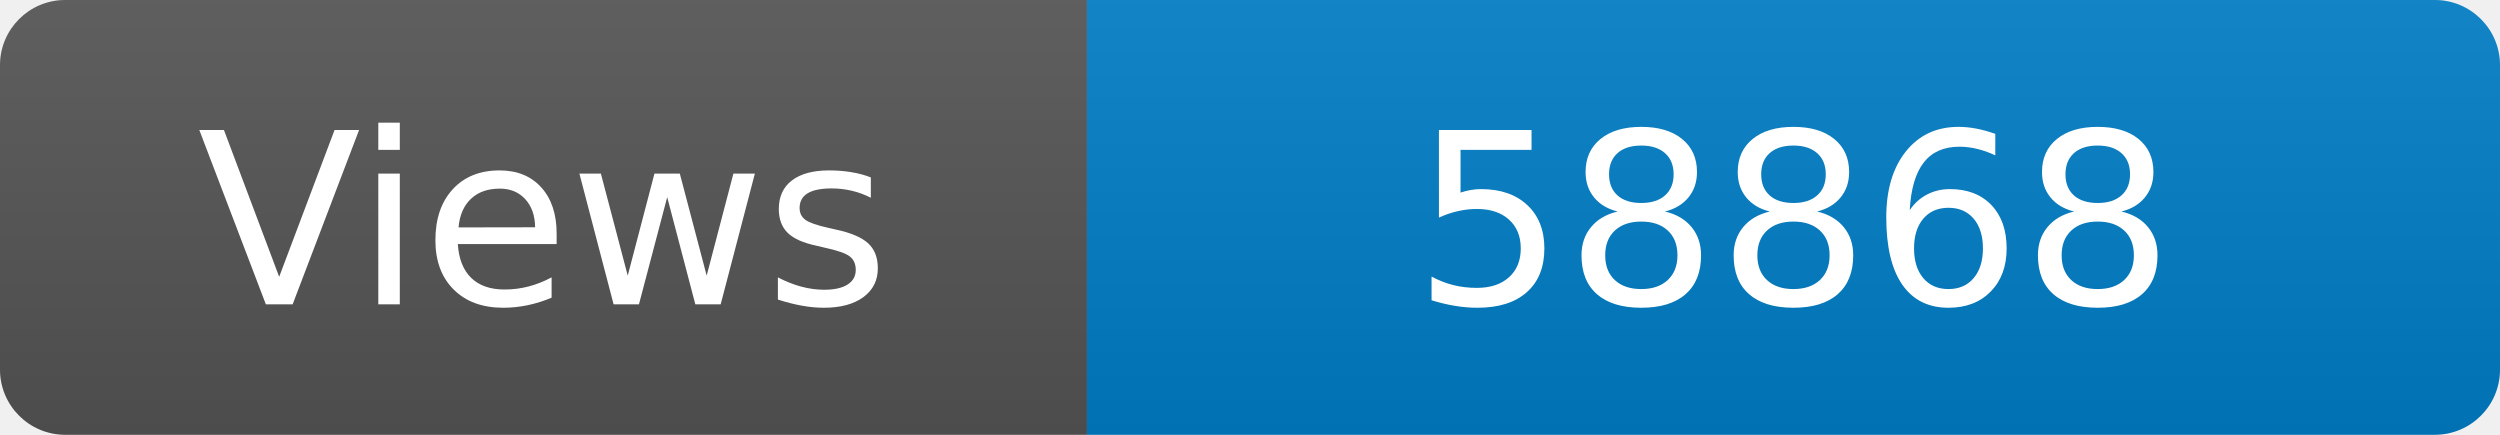
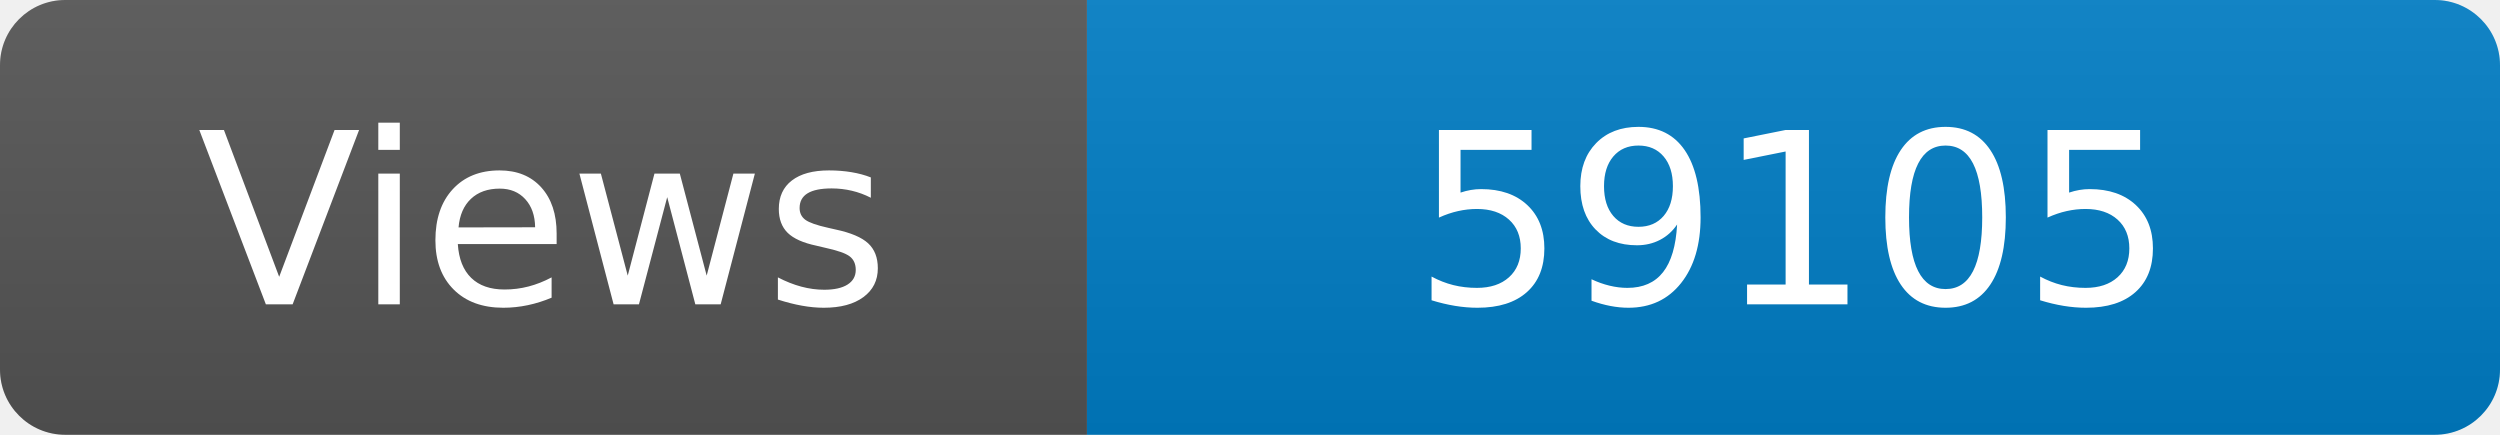
<svg xmlns="http://www.w3.org/2000/svg" width="115" height="20" role="img" aria-label="Maintained?: yes">
  <linearGradient id="s" x2="0" y2="100%">
    <stop offset="0" stop-color="#bbb" stop-opacity=".1" />
    <stop offset="1" stop-opacity=".1" />
  </linearGradient>
  <clipPath id="r">
    <rect width="115" height="20" rx="3" fill="#fff" />
  </clipPath>
  <g clip-path="url(#r)">
    <rect width="50" height="20" fill="#555" />
    <rect x="50" width="160" height="20" fill="#007ec6" />
    <rect width="115" height="20" fill="url(#s)" />
  </g>
  <g fill="#fff" text-anchor="middle" font-family="Verdana,Geneva,DejaVu Sans,sans-serif" font-size="110">
    <text x="250" y="140" transform="scale(.1)" fill="#fff">Views</text>
-     <text x="825" y="140" transform="scale(.1)" fill="#fff">58868</text>
+     <text x="825" y="140" transform="scale(.1)" fill="#fff">59105</text>
  </g>
</svg>
